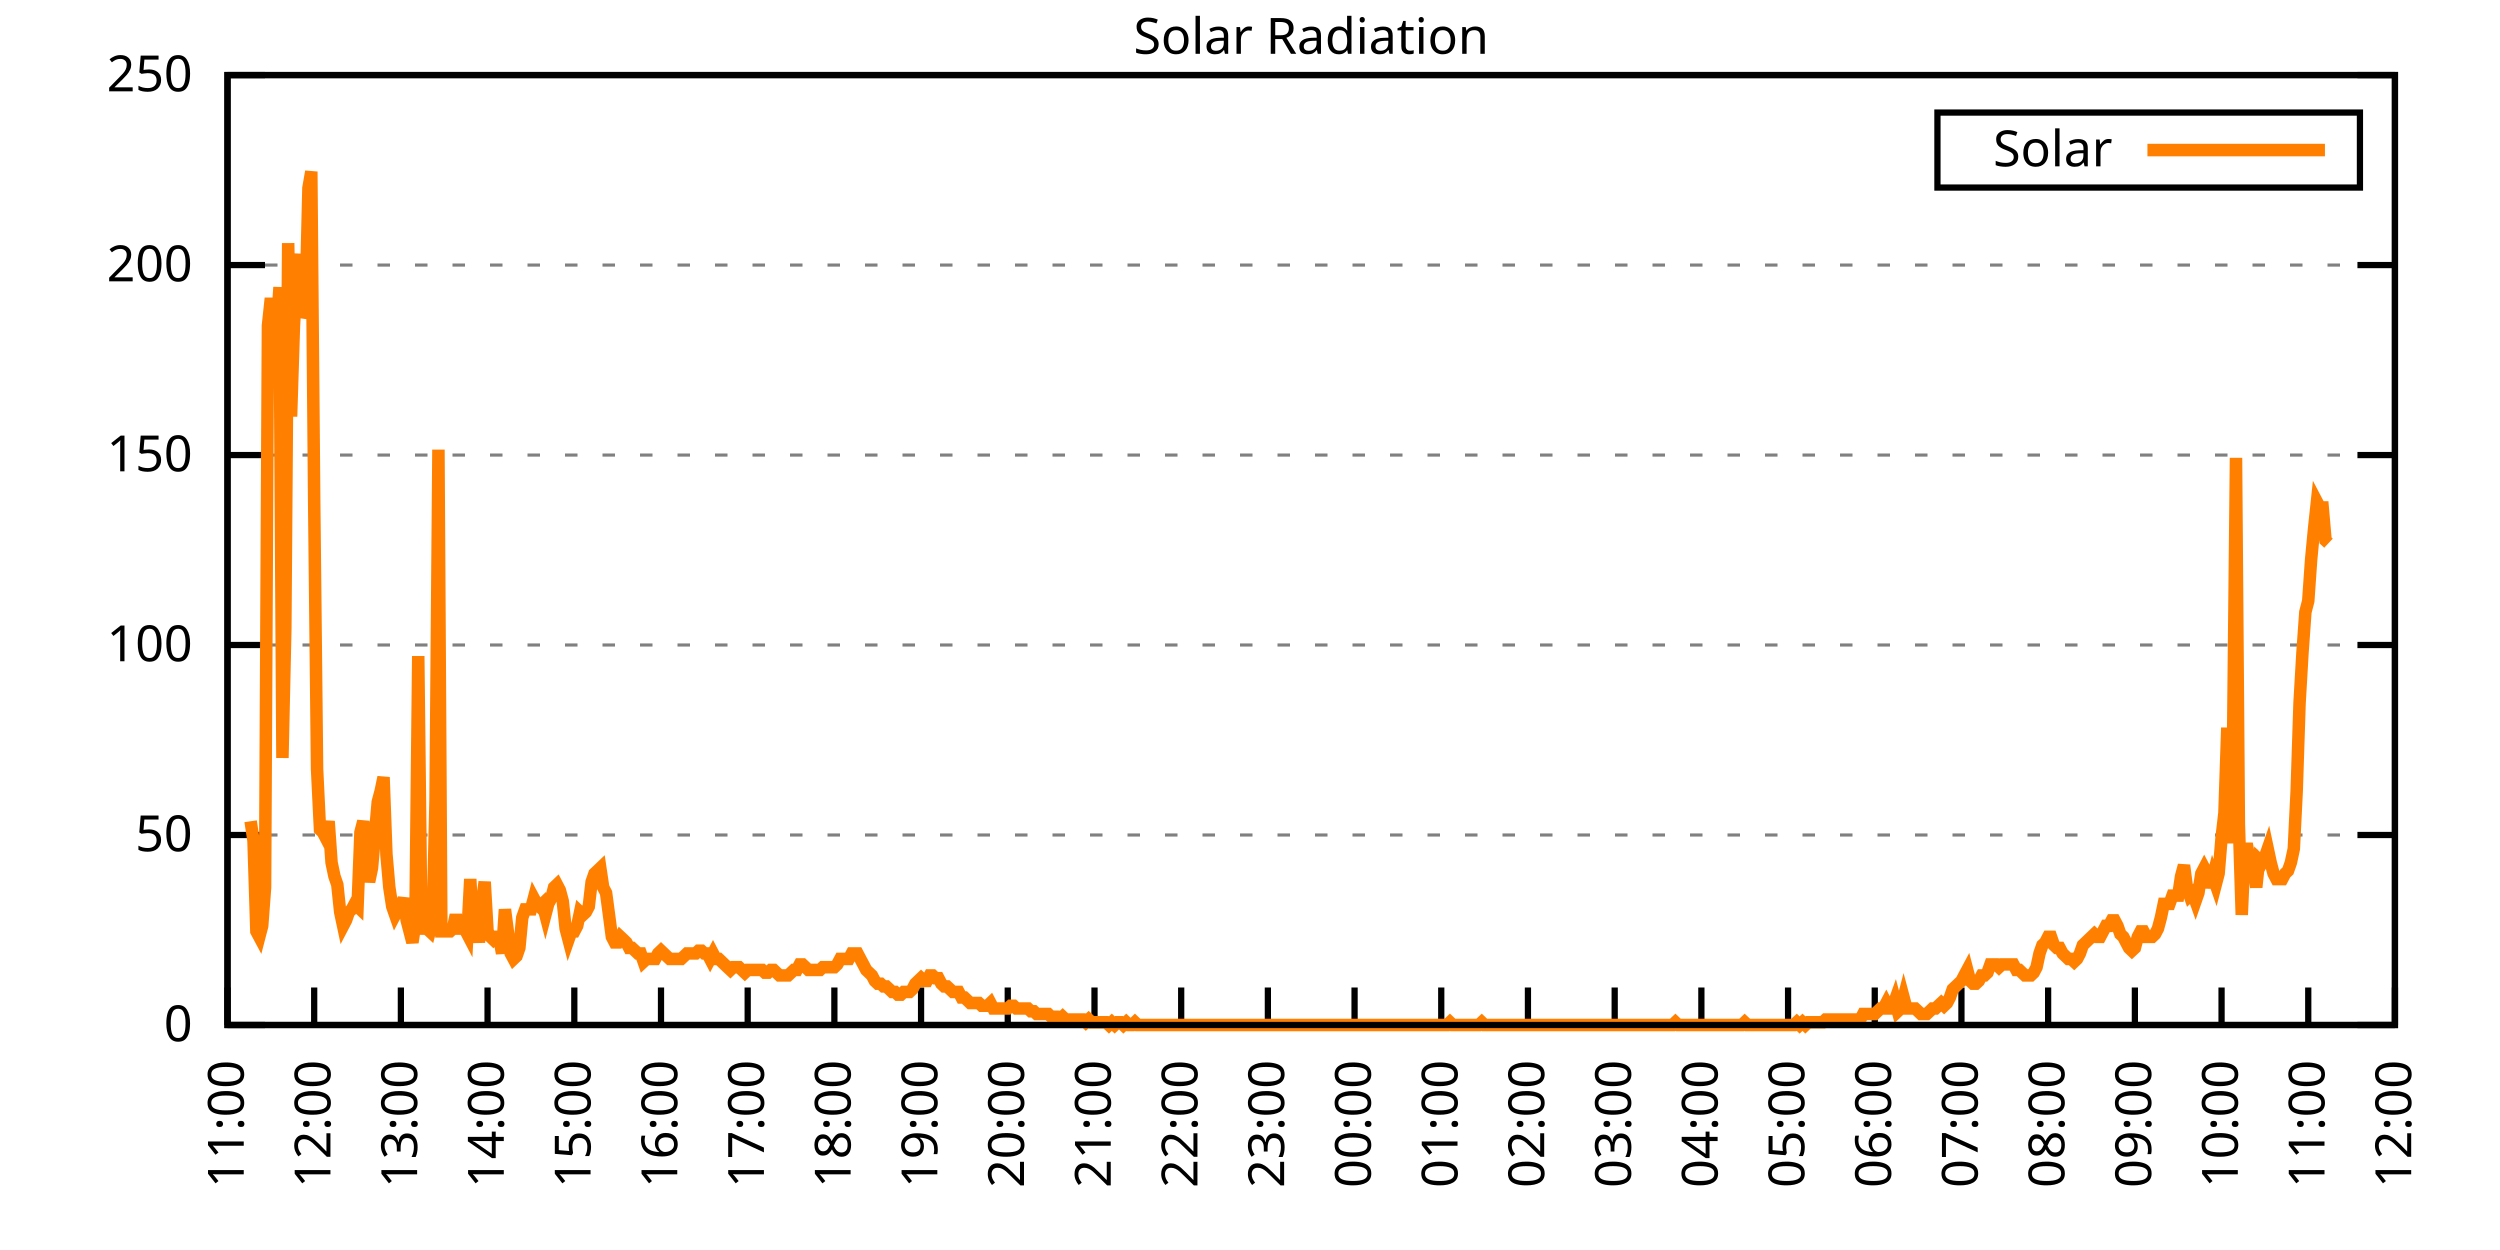
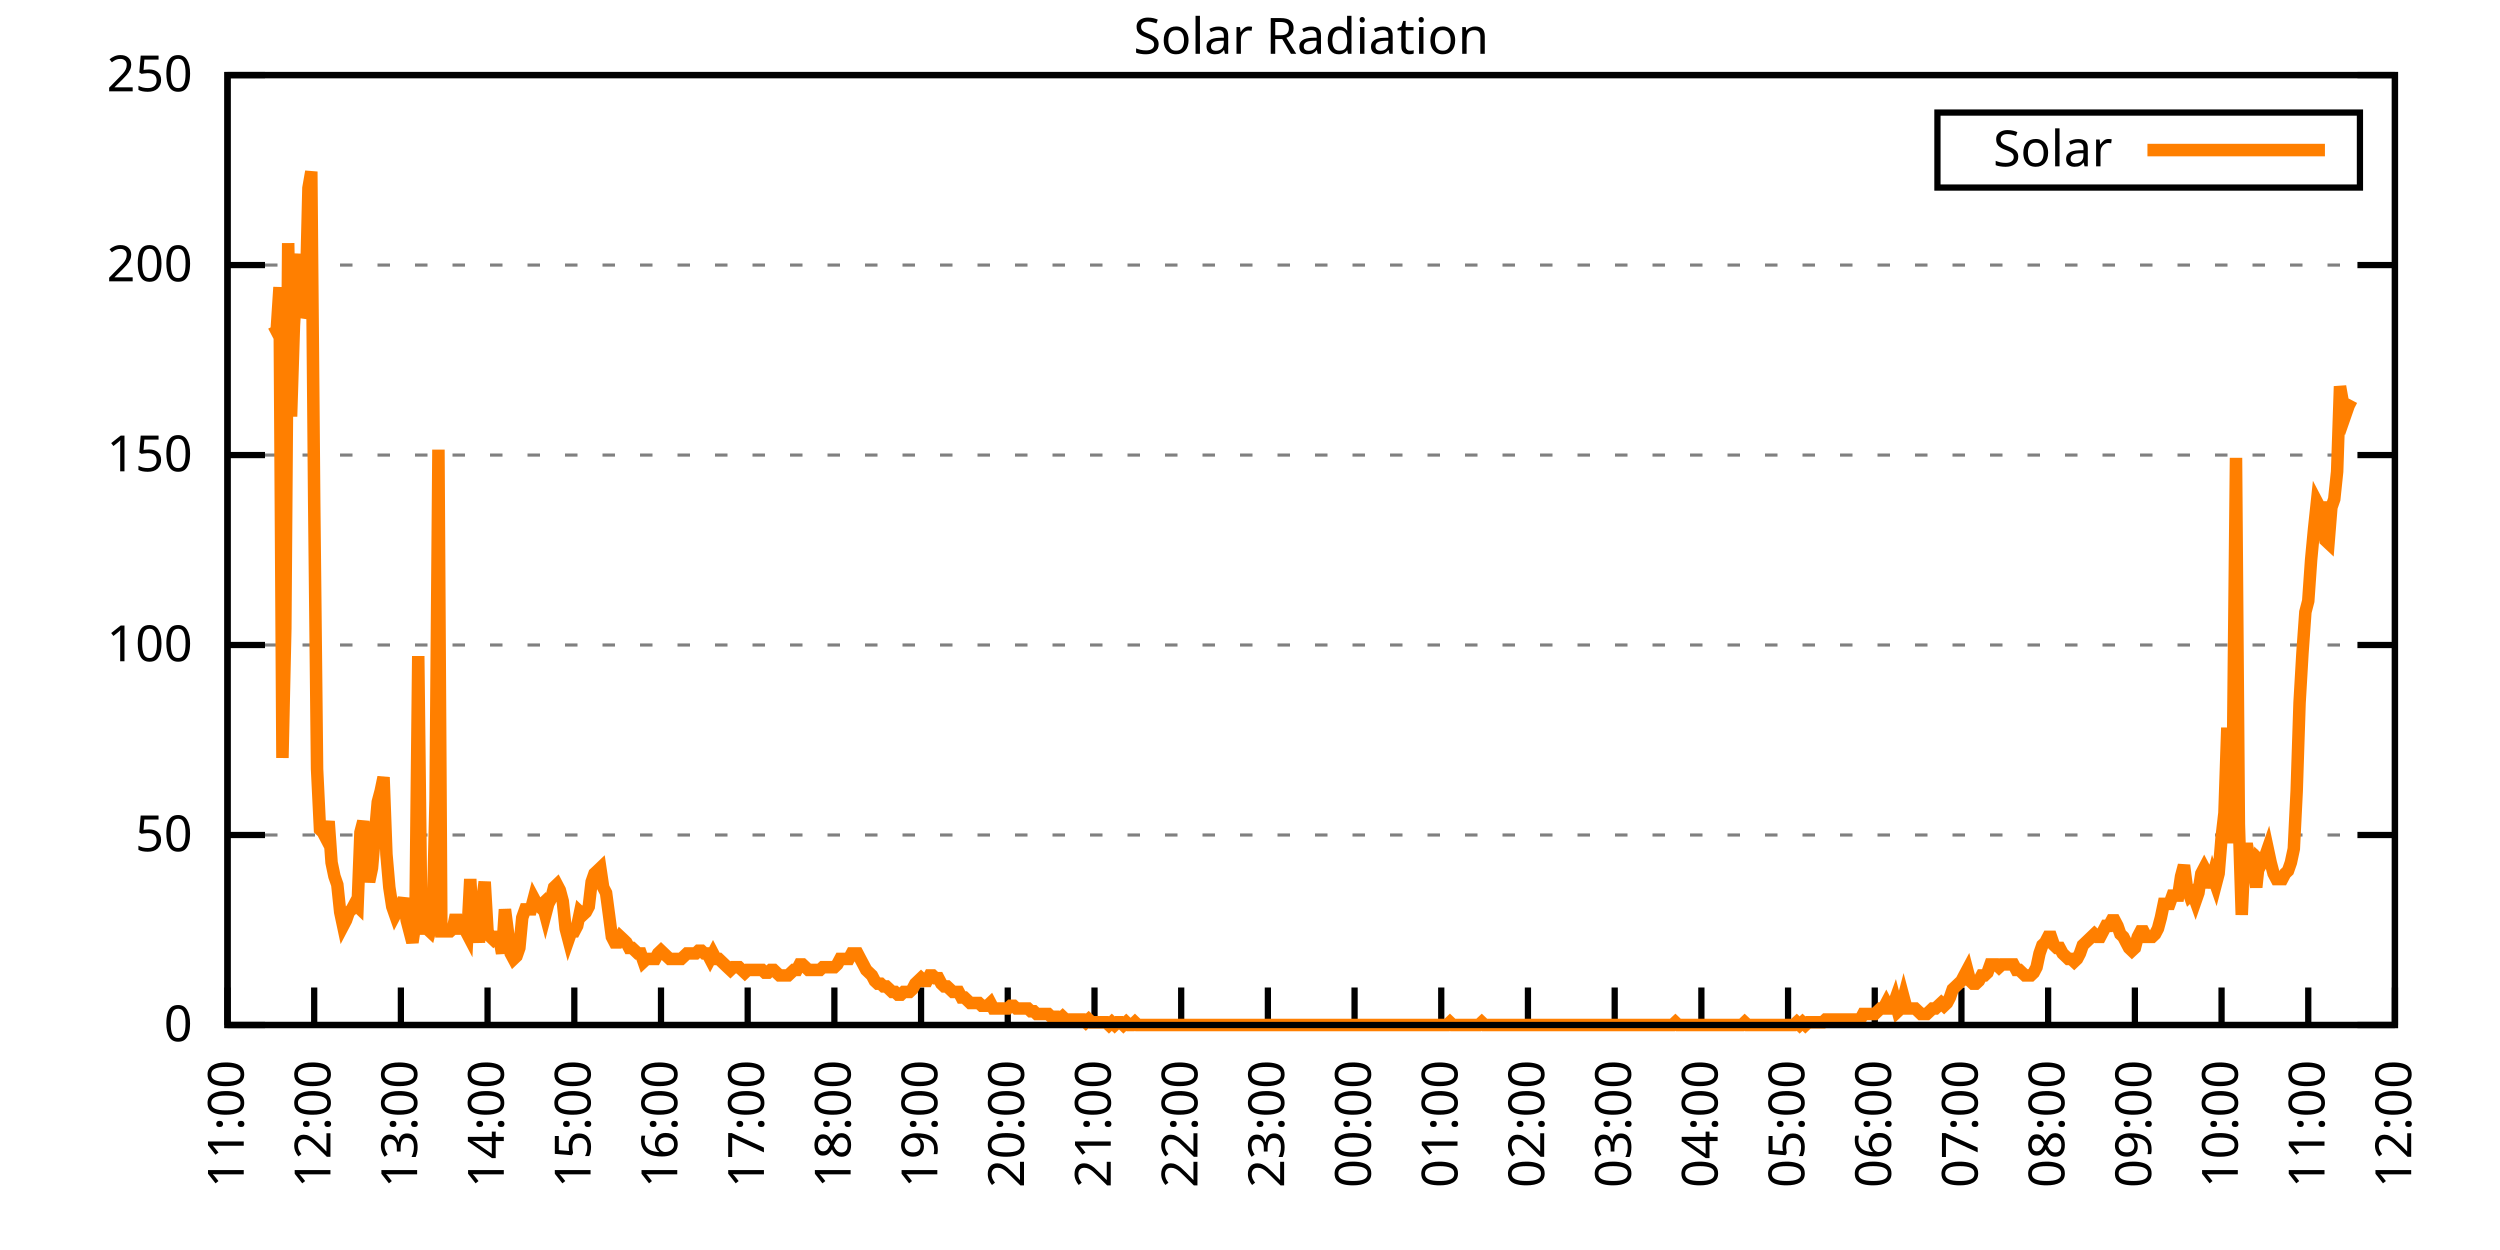
<svg xmlns="http://www.w3.org/2000/svg" xmlns:xlink="http://www.w3.org/1999/xlink" width="400" height="200" viewBox="0 0 400 200">
  <g id="gnuplot_canvas">
    <rect x="0" y="0" width="400" height="200" fill="none" />
    <defs>
      <circle id="gpDot" r="0.5" stroke-width="0.5" stroke="currentColor" />
      <path id="gpPt0" stroke-width="0.333" stroke="currentColor" d="M-1,0 h2 M0,-1 v2" />
      <path id="gpPt1" stroke-width="0.333" stroke="currentColor" d="M-1,-1 L1,1 M1,-1 L-1,1" />
      <path id="gpPt2" stroke-width="0.333" stroke="currentColor" d="M-1,0 L1,0 M0,-1 L0,1 M-1,-1 L1,1 M-1,1 L1,-1" />
      <rect id="gpPt3" stroke-width="0.333" stroke="currentColor" x="-1" y="-1" width="2" height="2" />
      <rect id="gpPt4" stroke-width="0.333" stroke="currentColor" fill="currentColor" x="-1" y="-1" width="2" height="2" />
      <circle id="gpPt5" stroke-width="0.333" stroke="currentColor" cx="0" cy="0" r="1" />
      <use xlink:href="#gpPt5" id="gpPt6" fill="currentColor" stroke="none" />
      <path id="gpPt7" stroke-width="0.333" stroke="currentColor" d="M0,-1.33 L-1.33,0.67 L1.33,0.67 z" />
      <use xlink:href="#gpPt7" id="gpPt8" fill="currentColor" stroke="none" />
      <use xlink:href="#gpPt7" id="gpPt9" stroke="currentColor" transform="rotate(180)" />
      <use xlink:href="#gpPt9" id="gpPt10" fill="currentColor" stroke="none" />
      <use xlink:href="#gpPt3" id="gpPt11" stroke="currentColor" transform="rotate(45)" />
      <use xlink:href="#gpPt11" id="gpPt12" fill="currentColor" stroke="none" />
      <path id="gpPt13" stroke-width="0.333" stroke="currentColor" d="M0,1.330 L1.265,0.411 L0.782,-1.067 L-0.782,-1.076 L-1.265,0.411 z" />
      <use xlink:href="#gpPt13" id="gpPt14" fill="currentColor" stroke="none" />
      <filter id="textbox" filterUnits="objectBoundingBox" x="0" y="0" height="1" width="1">
        <feFlood flood-color="white" flood-opacity="1" result="bgnd" />
        <feComposite in="SourceGraphic" in2="bgnd" operator="atop" />
      </filter>
      <filter id="greybox" filterUnits="objectBoundingBox" x="0" y="0" height="1" width="1">
        <feFlood flood-color="lightgrey" flood-opacity="1" result="grey" />
        <feComposite in="SourceGraphic" in2="grey" operator="atop" />
      </filter>
    </defs>
    <g fill="none" color="white" stroke="currentColor" stroke-width="1.00" stroke-linecap="butt" stroke-linejoin="miter">
</g>
    <g fill="none" color="black" stroke="currentColor" stroke-width="1.00" stroke-linecap="butt" stroke-linejoin="miter">
      <g stroke="none" shape-rendering="crispEdges">
        <polygon fill="rgb(255, 255, 255)" points="36.40,164.00 383.18,164.00 383.18,12.02 36.40,12.02 " />
      </g>
    </g>
    <g fill="none" color="black" stroke="currentColor" stroke-width="1.00" stroke-linecap="butt" stroke-linejoin="miter">
</g>
    <g fill="none" color="black" stroke="black" stroke-width="0.50" stroke-linecap="butt" stroke-linejoin="miter">
</g>
    <g fill="none" color="gray" stroke="currentColor" stroke-width="0.50" stroke-linecap="butt" stroke-linejoin="miter">
      <path stroke="gray" stroke-dasharray="2,4" class="gridline" d="M36.40,164.00 L383.19,164.00  " />
    </g>
    <g fill="none" color="gray" stroke="gray" stroke-width="1.00" stroke-linecap="butt" stroke-linejoin="miter">
</g>
    <g fill="none" color="black" stroke="currentColor" stroke-width="1.00" stroke-linecap="butt" stroke-linejoin="miter">
      <path stroke="black" d="M36.40,164.00 L42.40,164.00 M383.19,164.00 L377.19,164.00  " />
      <g transform="translate(30.80,166.60)" stroke="none" fill="black" font-family="Sans" font-size="8.00" text-anchor="end">
        <text>
          <tspan font-family="Sans"> 0</tspan>
        </text>
      </g>
    </g>
    <g fill="none" color="black" stroke="currentColor" stroke-width="1.00" stroke-linecap="butt" stroke-linejoin="miter">
</g>
    <g fill="none" color="black" stroke="black" stroke-width="0.50" stroke-linecap="butt" stroke-linejoin="miter">
</g>
    <g fill="none" color="gray" stroke="currentColor" stroke-width="0.50" stroke-linecap="butt" stroke-linejoin="miter">
      <path stroke="gray" stroke-dasharray="2,4" class="gridline" d="M36.40,133.60 L383.19,133.60  " />
    </g>
    <g fill="none" color="gray" stroke="gray" stroke-width="1.00" stroke-linecap="butt" stroke-linejoin="miter">
</g>
    <g fill="none" color="black" stroke="currentColor" stroke-width="1.00" stroke-linecap="butt" stroke-linejoin="miter">
      <path stroke="black" d="M36.40,133.60 L42.40,133.60 M383.19,133.60 L377.19,133.60  " />
      <g transform="translate(30.80,136.20)" stroke="none" fill="black" font-family="Sans" font-size="8.00" text-anchor="end">
        <text>
          <tspan font-family="Sans"> 50</tspan>
        </text>
      </g>
    </g>
    <g fill="none" color="black" stroke="currentColor" stroke-width="1.00" stroke-linecap="butt" stroke-linejoin="miter">
</g>
    <g fill="none" color="black" stroke="black" stroke-width="0.50" stroke-linecap="butt" stroke-linejoin="miter">
</g>
    <g fill="none" color="gray" stroke="currentColor" stroke-width="0.50" stroke-linecap="butt" stroke-linejoin="miter">
      <path stroke="gray" stroke-dasharray="2,4" class="gridline" d="M36.40,103.20 L383.19,103.20  " />
    </g>
    <g fill="none" color="gray" stroke="gray" stroke-width="1.00" stroke-linecap="butt" stroke-linejoin="miter">
</g>
    <g fill="none" color="black" stroke="currentColor" stroke-width="1.00" stroke-linecap="butt" stroke-linejoin="miter">
      <path stroke="black" d="M36.40,103.20 L42.40,103.20 M383.19,103.20 L377.19,103.20  " />
      <g transform="translate(30.80,105.80)" stroke="none" fill="black" font-family="Sans" font-size="8.00" text-anchor="end">
        <text>
          <tspan font-family="Sans"> 100</tspan>
        </text>
      </g>
    </g>
    <g fill="none" color="black" stroke="currentColor" stroke-width="1.00" stroke-linecap="butt" stroke-linejoin="miter">
</g>
    <g fill="none" color="black" stroke="black" stroke-width="0.50" stroke-linecap="butt" stroke-linejoin="miter">
</g>
    <g fill="none" color="gray" stroke="currentColor" stroke-width="0.50" stroke-linecap="butt" stroke-linejoin="miter">
      <path stroke="gray" stroke-dasharray="2,4" class="gridline" d="M36.40,72.81 L383.19,72.81  " />
    </g>
    <g fill="none" color="gray" stroke="gray" stroke-width="1.00" stroke-linecap="butt" stroke-linejoin="miter">
</g>
    <g fill="none" color="black" stroke="currentColor" stroke-width="1.00" stroke-linecap="butt" stroke-linejoin="miter">
      <path stroke="black" d="M36.40,72.81 L42.40,72.81 M383.19,72.81 L377.19,72.81  " />
      <g transform="translate(30.80,75.41)" stroke="none" fill="black" font-family="Sans" font-size="8.00" text-anchor="end">
        <text>
          <tspan font-family="Sans"> 150</tspan>
        </text>
      </g>
    </g>
    <g fill="none" color="black" stroke="currentColor" stroke-width="1.00" stroke-linecap="butt" stroke-linejoin="miter">
</g>
    <g fill="none" color="black" stroke="black" stroke-width="0.50" stroke-linecap="butt" stroke-linejoin="miter">
</g>
    <g fill="none" color="gray" stroke="currentColor" stroke-width="0.50" stroke-linecap="butt" stroke-linejoin="miter">
      <path stroke="gray" stroke-dasharray="2,4" class="gridline" d="M36.40,42.41 L383.19,42.41  " />
    </g>
    <g fill="none" color="gray" stroke="gray" stroke-width="1.00" stroke-linecap="butt" stroke-linejoin="miter">
</g>
    <g fill="none" color="black" stroke="currentColor" stroke-width="1.00" stroke-linecap="butt" stroke-linejoin="miter">
      <path stroke="black" d="M36.40,42.41 L42.40,42.41 M383.19,42.41 L377.19,42.41  " />
      <g transform="translate(30.80,45.01)" stroke="none" fill="black" font-family="Sans" font-size="8.00" text-anchor="end">
        <text>
          <tspan font-family="Sans"> 200</tspan>
        </text>
      </g>
    </g>
    <g fill="none" color="black" stroke="currentColor" stroke-width="1.00" stroke-linecap="butt" stroke-linejoin="miter">
</g>
    <g fill="none" color="black" stroke="black" stroke-width="0.50" stroke-linecap="butt" stroke-linejoin="miter">
</g>
    <g fill="none" color="gray" stroke="currentColor" stroke-width="0.50" stroke-linecap="butt" stroke-linejoin="miter">
      <path stroke="gray" stroke-dasharray="2,4" class="gridline" d="M36.40,12.01 L383.19,12.01  " />
    </g>
    <g fill="none" color="gray" stroke="gray" stroke-width="1.00" stroke-linecap="butt" stroke-linejoin="miter">
</g>
    <g fill="none" color="black" stroke="currentColor" stroke-width="1.00" stroke-linecap="butt" stroke-linejoin="miter">
      <path stroke="black" d="M36.40,12.01 L42.40,12.01 M383.19,12.01 L377.19,12.01  " />
      <g transform="translate(30.80,14.61)" stroke="none" fill="black" font-family="Sans" font-size="8.00" text-anchor="end">
        <text>
          <tspan font-family="Sans"> 250</tspan>
        </text>
      </g>
    </g>
    <g fill="none" color="black" stroke="currentColor" stroke-width="1.00" stroke-linecap="butt" stroke-linejoin="miter">
      <path stroke="black" d="M36.40,164.00 L36.40,158.00  " />
      <g transform="translate(39.00,169.60) rotate(270.00)" stroke="none" fill="black" font-family="Sans" font-size="8.00" text-anchor="end">
        <text>
          <tspan font-family="Sans">11:00</tspan>
        </text>
      </g>
    </g>
    <g fill="none" color="black" stroke="currentColor" stroke-width="1.00" stroke-linecap="butt" stroke-linejoin="miter">
      <path stroke="black" d="M50.27,164.00 L50.27,158.00  " />
      <g transform="translate(52.87,169.60) rotate(270.00)" stroke="none" fill="black" font-family="Sans" font-size="8.00" text-anchor="end">
        <text>
          <tspan font-family="Sans">12:00</tspan>
        </text>
      </g>
    </g>
    <g fill="none" color="black" stroke="currentColor" stroke-width="1.00" stroke-linecap="butt" stroke-linejoin="miter">
      <path stroke="black" d="M64.14,164.00 L64.14,158.00  " />
      <g transform="translate(66.74,169.60) rotate(270.00)" stroke="none" fill="black" font-family="Sans" font-size="8.00" text-anchor="end">
        <text>
          <tspan font-family="Sans">13:00</tspan>
        </text>
      </g>
    </g>
    <g fill="none" color="black" stroke="currentColor" stroke-width="1.00" stroke-linecap="butt" stroke-linejoin="miter">
      <path stroke="black" d="M78.01,164.00 L78.01,158.00  " />
      <g transform="translate(80.61,169.60) rotate(270.00)" stroke="none" fill="black" font-family="Sans" font-size="8.00" text-anchor="end">
        <text>
          <tspan font-family="Sans">14:00</tspan>
        </text>
      </g>
    </g>
    <g fill="none" color="black" stroke="currentColor" stroke-width="1.00" stroke-linecap="butt" stroke-linejoin="miter">
      <path stroke="black" d="M91.89,164.00 L91.89,158.00  " />
      <g transform="translate(94.49,169.60) rotate(270.00)" stroke="none" fill="black" font-family="Sans" font-size="8.00" text-anchor="end">
        <text>
          <tspan font-family="Sans">15:00</tspan>
        </text>
      </g>
    </g>
    <g fill="none" color="black" stroke="currentColor" stroke-width="1.00" stroke-linecap="butt" stroke-linejoin="miter">
      <path stroke="black" d="M105.76,164.00 L105.76,158.00  " />
      <g transform="translate(108.36,169.60) rotate(270.00)" stroke="none" fill="black" font-family="Sans" font-size="8.00" text-anchor="end">
        <text>
          <tspan font-family="Sans">16:00</tspan>
        </text>
      </g>
    </g>
    <g fill="none" color="black" stroke="currentColor" stroke-width="1.00" stroke-linecap="butt" stroke-linejoin="miter">
      <path stroke="black" d="M119.63,164.00 L119.63,158.00  " />
      <g transform="translate(122.23,169.60) rotate(270.00)" stroke="none" fill="black" font-family="Sans" font-size="8.00" text-anchor="end">
        <text>
          <tspan font-family="Sans">17:00</tspan>
        </text>
      </g>
    </g>
    <g fill="none" color="black" stroke="currentColor" stroke-width="1.00" stroke-linecap="butt" stroke-linejoin="miter">
      <path stroke="black" d="M133.50,164.00 L133.50,158.00  " />
      <g transform="translate(136.10,169.60) rotate(270.00)" stroke="none" fill="black" font-family="Sans" font-size="8.00" text-anchor="end">
        <text>
          <tspan font-family="Sans">18:00</tspan>
        </text>
      </g>
    </g>
    <g fill="none" color="black" stroke="currentColor" stroke-width="1.00" stroke-linecap="butt" stroke-linejoin="miter">
      <path stroke="black" d="M147.37,164.00 L147.37,158.00  " />
      <g transform="translate(149.97,169.60) rotate(270.00)" stroke="none" fill="black" font-family="Sans" font-size="8.00" text-anchor="end">
        <text>
          <tspan font-family="Sans">19:00</tspan>
        </text>
      </g>
    </g>
    <g fill="none" color="black" stroke="currentColor" stroke-width="1.00" stroke-linecap="butt" stroke-linejoin="miter">
      <path stroke="black" d="M161.24,164.00 L161.24,158.00  " />
      <g transform="translate(163.84,169.60) rotate(270.00)" stroke="none" fill="black" font-family="Sans" font-size="8.00" text-anchor="end">
        <text>
          <tspan font-family="Sans">20:00</tspan>
        </text>
      </g>
    </g>
    <g fill="none" color="black" stroke="currentColor" stroke-width="1.00" stroke-linecap="butt" stroke-linejoin="miter">
      <path stroke="black" d="M175.12,164.00 L175.12,158.00  " />
      <g transform="translate(177.72,169.60) rotate(270.00)" stroke="none" fill="black" font-family="Sans" font-size="8.00" text-anchor="end">
        <text>
          <tspan font-family="Sans">21:00</tspan>
        </text>
      </g>
    </g>
    <g fill="none" color="black" stroke="currentColor" stroke-width="1.00" stroke-linecap="butt" stroke-linejoin="miter">
      <path stroke="black" d="M188.99,164.00 L188.99,158.00  " />
      <g transform="translate(191.59,169.60) rotate(270.00)" stroke="none" fill="black" font-family="Sans" font-size="8.00" text-anchor="end">
        <text>
          <tspan font-family="Sans">22:00</tspan>
        </text>
      </g>
    </g>
    <g fill="none" color="black" stroke="currentColor" stroke-width="1.00" stroke-linecap="butt" stroke-linejoin="miter">
      <path stroke="black" d="M202.86,164.00 L202.86,158.00  " />
      <g transform="translate(205.46,169.60) rotate(270.00)" stroke="none" fill="black" font-family="Sans" font-size="8.00" text-anchor="end">
        <text>
          <tspan font-family="Sans">23:00</tspan>
        </text>
      </g>
    </g>
    <g fill="none" color="black" stroke="currentColor" stroke-width="1.00" stroke-linecap="butt" stroke-linejoin="miter">
      <path stroke="black" d="M216.73,164.00 L216.73,158.00  " />
      <g transform="translate(219.33,169.60) rotate(270.00)" stroke="none" fill="black" font-family="Sans" font-size="8.00" text-anchor="end">
        <text>
          <tspan font-family="Sans">00:00</tspan>
        </text>
      </g>
    </g>
    <g fill="none" color="black" stroke="currentColor" stroke-width="1.00" stroke-linecap="butt" stroke-linejoin="miter">
      <path stroke="black" d="M230.60,164.00 L230.60,158.00  " />
      <g transform="translate(233.20,169.60) rotate(270.00)" stroke="none" fill="black" font-family="Sans" font-size="8.00" text-anchor="end">
        <text>
          <tspan font-family="Sans">01:00</tspan>
        </text>
      </g>
    </g>
    <g fill="none" color="black" stroke="currentColor" stroke-width="1.00" stroke-linecap="butt" stroke-linejoin="miter">
      <path stroke="black" d="M244.47,164.00 L244.47,158.00  " />
      <g transform="translate(247.07,169.60) rotate(270.00)" stroke="none" fill="black" font-family="Sans" font-size="8.00" text-anchor="end">
        <text>
          <tspan font-family="Sans">02:00</tspan>
        </text>
      </g>
    </g>
    <g fill="none" color="black" stroke="currentColor" stroke-width="1.00" stroke-linecap="butt" stroke-linejoin="miter">
      <path stroke="black" d="M258.35,164.00 L258.35,158.00  " />
      <g transform="translate(260.95,169.60) rotate(270.00)" stroke="none" fill="black" font-family="Sans" font-size="8.00" text-anchor="end">
        <text>
          <tspan font-family="Sans">03:00</tspan>
        </text>
      </g>
    </g>
    <g fill="none" color="black" stroke="currentColor" stroke-width="1.00" stroke-linecap="butt" stroke-linejoin="miter">
      <path stroke="black" d="M272.22,164.00 L272.22,158.00  " />
      <g transform="translate(274.82,169.60) rotate(270.00)" stroke="none" fill="black" font-family="Sans" font-size="8.00" text-anchor="end">
        <text>
          <tspan font-family="Sans">04:00</tspan>
        </text>
      </g>
    </g>
    <g fill="none" color="black" stroke="currentColor" stroke-width="1.00" stroke-linecap="butt" stroke-linejoin="miter">
      <path stroke="black" d="M286.09,164.00 L286.09,158.00  " />
      <g transform="translate(288.69,169.60) rotate(270.00)" stroke="none" fill="black" font-family="Sans" font-size="8.00" text-anchor="end">
        <text>
          <tspan font-family="Sans">05:00</tspan>
        </text>
      </g>
    </g>
    <g fill="none" color="black" stroke="currentColor" stroke-width="1.00" stroke-linecap="butt" stroke-linejoin="miter">
      <path stroke="black" d="M299.96,164.00 L299.96,158.00  " />
      <g transform="translate(302.56,169.60) rotate(270.00)" stroke="none" fill="black" font-family="Sans" font-size="8.00" text-anchor="end">
        <text>
          <tspan font-family="Sans">06:00</tspan>
        </text>
      </g>
    </g>
    <g fill="none" color="black" stroke="currentColor" stroke-width="1.00" stroke-linecap="butt" stroke-linejoin="miter">
      <path stroke="black" d="M313.83,164.00 L313.83,158.00  " />
      <g transform="translate(316.43,169.60) rotate(270.00)" stroke="none" fill="black" font-family="Sans" font-size="8.00" text-anchor="end">
        <text>
          <tspan font-family="Sans">07:00</tspan>
        </text>
      </g>
    </g>
    <g fill="none" color="black" stroke="currentColor" stroke-width="1.00" stroke-linecap="butt" stroke-linejoin="miter">
      <path stroke="black" d="M327.70,164.00 L327.70,158.00  " />
      <g transform="translate(330.30,169.60) rotate(270.00)" stroke="none" fill="black" font-family="Sans" font-size="8.00" text-anchor="end">
        <text>
          <tspan font-family="Sans">08:00</tspan>
        </text>
      </g>
    </g>
    <g fill="none" color="black" stroke="currentColor" stroke-width="1.00" stroke-linecap="butt" stroke-linejoin="miter">
      <path stroke="black" d="M341.58,164.00 L341.58,158.00  " />
      <g transform="translate(344.18,169.60) rotate(270.00)" stroke="none" fill="black" font-family="Sans" font-size="8.00" text-anchor="end">
        <text>
          <tspan font-family="Sans">09:00</tspan>
        </text>
      </g>
    </g>
    <g fill="none" color="black" stroke="currentColor" stroke-width="1.00" stroke-linecap="butt" stroke-linejoin="miter">
      <path stroke="black" d="M355.45,164.00 L355.45,158.00  " />
      <g transform="translate(358.05,169.60) rotate(270.00)" stroke="none" fill="black" font-family="Sans" font-size="8.00" text-anchor="end">
        <text>
          <tspan font-family="Sans">10:00</tspan>
        </text>
      </g>
    </g>
    <g fill="none" color="black" stroke="currentColor" stroke-width="1.00" stroke-linecap="butt" stroke-linejoin="miter">
      <path stroke="black" d="M369.32,164.00 L369.32,158.00  " />
      <g transform="translate(371.92,169.60) rotate(270.00)" stroke="none" fill="black" font-family="Sans" font-size="8.00" text-anchor="end">
        <text>
          <tspan font-family="Sans">11:00</tspan>
        </text>
      </g>
    </g>
    <g fill="none" color="black" stroke="currentColor" stroke-width="1.00" stroke-linecap="butt" stroke-linejoin="miter">
      <path stroke="black" d="M383.19,164.00 L383.19,158.00  " />
      <g transform="translate(385.79,169.60) rotate(270.00)" stroke="none" fill="black" font-family="Sans" font-size="8.00" text-anchor="end">
        <text>
          <tspan font-family="Sans">12:00</tspan>
        </text>
      </g>
    </g>
    <g fill="none" color="black" stroke="currentColor" stroke-width="1.00" stroke-linecap="butt" stroke-linejoin="miter">
</g>
    <g fill="none" color="black" stroke="currentColor" stroke-width="1.00" stroke-linecap="butt" stroke-linejoin="miter">
      <path stroke="black" d="M36.40,12.01 L36.40,164.00 L383.19,164.00 L383.19,12.01 L36.40,12.01 Z  " />
    </g>
    <g fill="none" color="black" stroke="currentColor" stroke-width="1.00" stroke-linecap="butt" stroke-linejoin="miter">
</g>
    <g fill="none" color="black" stroke="currentColor" stroke-width="1.00" stroke-linecap="butt" stroke-linejoin="miter">
      <path stroke="black" d="M309.99,30.01 L309.99,18.01 L377.59,18.01 L377.59,30.01 L309.99,30.01 Z  " />
    </g>
    <g id="Solar_Radiation_plot_1">
      <g fill="none" color="white" stroke="black" stroke-width="2.00" stroke-linecap="butt" stroke-linejoin="miter">
</g>
      <g fill="none" color="black" stroke="currentColor" stroke-width="2.00" stroke-linecap="butt" stroke-linejoin="miter">
        <g transform="translate(337.99,26.61)" stroke="none" fill="black" font-family="Sans" font-size="8.00" text-anchor="end">
          <text>
            <tspan font-family="Sans">Solar</tspan>
          </text>
        </g>
      </g>
      <g fill="none" color="black" stroke="currentColor" stroke-width="2.00" stroke-linecap="butt" stroke-linejoin="miter">
-         <path stroke="rgb(255, 127,   0)" d="M343.59,24.01 L371.99,24.01 M40.10,131.40 L40.56,134.49 L41.02,149.02 L41.49,149.90 L41.95,148.14 L42.41,141.98   L42.87,52.12 L43.34,47.71 L43.80,52.12 L44.26,53.00 L44.72,45.95 L45.19,121.27 L45.65,100.57 L46.11,38.90   L46.57,66.65 L47.03,52.12 L47.50,44.19 L47.96,40.66 L48.42,50.79 L48.88,49.47 L49.35,30.09 L49.81,27.45   L50.27,80.31 L50.73,123.03 L51.20,132.73 L51.66,133.17 L52.12,134.05 L52.58,131.40 L53.05,138.01 L53.51,140.21   L53.97,141.54 L54.43,145.94 L54.90,148.14 L55.36,147.26 L55.82,145.94 L56.28,145.50 L56.75,144.62 L57.21,145.06   L57.67,133.17 L58.13,131.40 L58.59,137.57 L59.06,141.09 L59.52,138.89 L59.98,133.61 L60.44,128.32 L60.91,126.56   L61.37,124.36 L61.83,136.69 L62.29,141.98 L62.76,145.06 L63.22,146.38 L63.68,145.50 L64.14,145.06 L64.61,143.74   L65.07,147.26 L65.53,149.02 L65.99,150.79 L66.46,147.70 L66.92,104.97 L67.38,144.62 L67.84,148.58 L68.30,148.58   L68.77,149.02 L69.23,147.26 L69.69,127.88 L70.15,71.94 L70.62,149.02 L71.08,149.02 L71.54,149.02 L72.00,149.02   L72.47,148.58 L72.93,146.38 L73.39,148.58 L73.85,148.58 L74.32,148.58 L74.78,149.46 L75.24,140.65 L75.70,149.02   L76.17,146.82 L76.63,150.79 L77.09,144.62 L77.55,141.09 L78.01,149.02 L78.48,149.90 L78.94,150.34 L79.40,149.90   L79.86,149.90 L80.33,152.55 L80.79,145.50 L81.25,149.02 L81.71,152.55 L82.18,153.43 L82.64,152.99 L83.10,151.67   L83.56,146.82 L84.03,145.50 L84.49,145.50 L84.95,145.50 L85.41,143.74 L85.88,144.62 L86.34,145.06 L86.80,144.62   L87.26,146.38 L87.72,144.62 L88.19,143.74 L88.65,141.98 L89.11,141.54 L89.57,142.42 L90.04,144.18 L90.50,148.58   L90.96,150.34 L91.42,149.02 L91.89,149.02 L92.35,148.14 L92.81,145.94 L93.27,146.38 L93.74,145.94 L94.20,145.06   L94.66,141.09 L95.12,139.77 L95.59,139.33 L96.05,138.89 L96.51,141.98 L96.97,142.86 L97.44,146.38 L97.90,149.90   L98.36,150.79 L98.82,150.79 L99.28,149.90 L99.75,150.34 L100.21,150.79 L100.67,151.67 L101.13,151.67 L101.60,152.11   L102.06,152.55 L102.52,152.55 L102.98,153.87 L103.45,153.43 L103.91,153.43 L104.37,153.43 L104.83,153.43 L105.30,152.55   L105.76,152.11 L106.22,152.55 L106.68,152.99 L107.15,153.43 L107.61,153.43 L108.07,153.43 L108.53,153.43 L108.99,153.43   L109.46,152.99 L109.92,152.55 L110.38,152.55 L110.84,152.55 L111.31,152.55 L111.77,152.11 L112.23,152.11 L112.69,152.55   L113.16,152.55 L113.62,153.43 L114.08,152.55 L114.54,153.43 L115.01,153.43 L115.47,153.87 L115.93,154.31 L116.39,154.75   L116.86,155.19 L117.32,154.75 L117.78,154.75 L118.24,154.75 L118.70,155.19 L119.17,155.63 L119.63,155.19 L120.09,155.19   L120.55,155.19 L121.02,155.19 L121.48,155.19 L121.94,155.19 L122.40,155.63 L122.87,155.63 L123.33,155.19 L123.79,155.19   L124.25,155.63 L124.72,156.07 L125.18,156.07 L125.64,156.07 L126.10,156.07 L126.57,155.63 L127.03,155.19 L127.49,155.19   L127.95,154.31 L128.41,154.31 L128.88,154.75 L129.34,155.19 L129.80,155.19 L130.26,155.19 L130.73,155.19 L131.19,155.19   L131.65,154.75 L132.11,154.75 L132.58,154.75 L133.04,154.75 L133.50,154.75 L133.96,154.31 L134.43,153.43 L134.89,153.43   L135.35,153.43 L135.81,153.43 L136.28,152.55 L136.74,152.55 L137.20,152.55 L137.66,153.43 L138.13,154.31 L138.59,155.19   L139.05,155.63 L139.51,156.07 L139.97,156.95 L140.44,157.39 L140.90,157.39 L141.36,157.83 L141.82,157.83 L142.29,158.27   L142.75,158.71 L143.21,158.71 L143.67,159.15 L144.14,159.15 L144.60,158.71 L145.06,158.71 L145.52,158.71 L145.99,158.27   L146.45,157.39 L146.91,156.95 L147.37,156.51 L147.84,156.95 L148.30,156.95 L148.76,156.07 L149.22,156.07 L149.68,156.51   L150.15,156.51 L150.61,157.39 L151.07,157.83 L151.53,157.83 L152.00,158.27 L152.46,158.71 L152.92,158.71 L153.38,158.71   L153.85,159.60 L154.31,159.60 L154.77,160.04 L155.23,160.48 L155.70,160.48 L156.16,160.48 L156.62,160.48 L157.08,160.92   L157.55,160.92 L158.01,160.92 L158.47,160.48 L158.93,161.36 L159.39,161.36 L159.86,161.36 L160.32,161.36 L160.78,161.36   L161.24,161.36 L161.71,160.92 L162.17,160.92 L162.63,161.36 L163.09,161.36 L163.56,161.36 L164.02,161.36 L164.48,161.36   L164.94,161.80 L165.41,161.80 L165.87,162.24 L166.33,162.24 L166.79,162.24 L167.26,162.24 L167.72,162.24 L168.18,162.68   L168.64,162.68 L169.10,162.68 L169.57,163.12 L170.03,162.68 L170.49,163.12 L170.95,163.12 L171.42,163.12 L171.88,163.12   L172.34,163.12 L172.80,163.12 L173.27,163.12 L173.73,163.56 L174.19,163.12 L174.65,163.56 L175.12,163.56 L175.58,163.56   L176.04,163.56 L176.50,163.56 L176.97,163.56 L177.43,164.00 L177.89,163.56 L178.35,164.00 L178.82,163.56 L179.28,163.56   L179.74,164.00 L180.20,163.56 L180.66,164.00 L181.13,164.00 L181.59,163.56 L182.05,164.00 L182.51,164.00 L182.98,164.00   L183.44,164.00 L183.90,164.00 L184.36,164.00 L184.83,164.00 L185.29,164.00 L185.75,164.00 L186.21,164.00 L186.68,164.00   L187.14,164.00 L187.60,164.00 L188.06,164.00 L188.53,164.00 L188.99,164.00 L189.45,164.00 L189.91,164.00 L190.37,164.00   L190.84,164.00 L191.30,164.00 L191.76,164.00 L192.22,164.00 L192.69,164.00 L193.15,164.00 L193.61,164.00 L194.07,164.00   L194.54,164.00 L195.00,164.00 L195.46,164.00 L195.92,164.00 L196.39,164.00 L196.85,164.00 L197.31,164.00 L197.77,164.00   L198.24,164.00 L198.70,164.00 L199.16,164.00 L199.62,164.00 L200.08,164.00 L200.55,164.00 L201.01,164.00 L201.47,164.00   L201.93,164.00 L202.40,164.00 L202.86,164.00 L203.32,164.00 L203.78,164.00 L204.25,164.00 L204.71,164.00 L205.17,164.00   L205.63,164.00 L206.10,164.00 L206.56,164.00 L207.02,164.00 L207.48,164.00 L207.95,164.00 L208.41,164.00 L208.87,164.00   L209.33,164.00 L209.80,164.00 L210.26,164.00 L210.72,164.00 L211.18,164.00 L211.64,164.00 L212.11,164.00 L212.57,164.00   L213.03,164.00 L213.49,164.00 L213.96,164.00 L214.42,164.00 L214.88,164.00 L215.34,164.00 L215.81,164.00 L216.27,164.00   L216.73,164.00 L217.19,164.00 L217.66,164.00 L218.12,164.00 L218.58,164.00 L219.04,164.00 L219.51,164.00 L219.97,164.00   L220.43,164.00 L220.89,164.00 L221.35,164.00 L221.82,164.00 L222.28,164.00 L222.74,164.00 L223.20,164.00 L223.67,164.00   L224.13,164.00 L224.59,164.00 L225.05,164.00 L225.52,164.00 L225.98,164.00 L226.44,164.00 L226.90,164.00 L227.37,164.00   L227.83,164.00 L228.29,164.00 L228.75,164.00 L229.22,164.00 L229.68,164.00 L230.14,164.00 L230.60,164.00 L231.06,164.00   L231.53,164.00 L231.99,163.56 L232.45,164.00 L232.91,164.00 L233.38,164.00 L233.84,164.00 L234.30,164.00 L234.76,164.00   L235.23,164.00 L235.69,164.00 L236.15,164.00 L236.61,164.00 L237.08,163.56 L237.54,164.00 L238.00,164.00 L238.46,164.00   L238.93,164.00 L239.39,164.00 L239.85,164.00 L240.31,164.00 L240.77,164.00 L241.24,164.00 L241.70,164.00 L242.16,164.00   L242.62,164.00 L243.09,164.00 L243.55,164.00 L244.01,164.00 L244.47,164.00 L244.94,164.00 L245.40,164.00 L245.86,164.00   L246.32,164.00 L246.79,164.00 L247.25,164.00 L247.71,164.00 L248.17,164.00 L248.64,164.00 L249.10,164.00 L249.56,164.00   L250.02,164.00 L250.49,164.00 L250.95,164.00 L251.41,164.00 L251.87,164.00 L252.33,164.00 L252.80,164.00 L253.26,164.00   L253.72,164.00 L254.18,164.00 L254.65,164.00 L255.11,164.00 L255.57,164.00 L256.03,164.00 L256.50,164.00 L256.96,164.00   L257.42,164.00 L257.88,164.00 L258.35,164.00 L258.81,164.00 L259.27,164.00 L259.73,164.00 L260.20,164.00 L260.66,164.00   L261.12,164.00 L261.58,164.00 L262.04,164.00 L262.51,164.00 L262.97,164.00 L263.43,164.00 L263.89,164.00 L264.36,164.00   L264.82,164.00 L265.28,164.00 L265.74,164.00 L266.21,164.00 L266.67,164.00 L267.13,164.00 L267.59,164.00 L268.06,163.56   L268.52,164.00 L268.98,164.00 L269.44,164.00 L269.91,164.00 L270.37,164.00 L270.83,164.00 L271.29,164.00 L271.75,164.00   L272.22,164.00 L272.68,164.00 L273.14,164.00 L273.60,164.00 L274.07,164.00 L274.53,164.00 L274.99,164.00 L275.45,164.00   L275.92,164.00 L276.38,164.00 L276.84,164.00 L277.30,164.00 L277.77,164.00 L278.23,164.00 L278.69,164.00 L279.15,163.56   L279.62,164.00 L280.08,164.00 L280.54,164.00 L281.00,164.00 L281.46,164.00 L281.93,164.00 L282.39,164.00 L282.85,164.00   L283.31,164.00 L283.78,164.00 L284.24,164.00 L284.70,164.00 L285.16,164.00 L285.63,164.00 L286.09,164.00 L286.55,164.00   L287.01,164.00 L287.48,163.56 L287.94,164.00 L288.40,163.56 L288.86,164.00 L289.33,163.56 L289.79,163.56 L290.25,163.56   L290.71,163.56 L291.18,163.56 L291.64,163.56 L292.10,163.12 L292.56,163.12 L293.02,163.12 L293.49,163.12 L293.95,163.12   L294.41,163.12 L294.87,163.12 L295.34,163.12 L295.80,163.12 L296.26,163.12 L296.72,163.12 L297.19,163.12 L297.65,163.12   L298.11,162.24 L298.57,162.24 L299.04,162.24 L299.50,162.24 L299.96,162.24 L300.42,161.80 L300.89,161.36 L301.35,161.36   L301.81,160.48 L302.27,161.36 L302.73,161.36 L303.20,160.04 L303.66,161.80 L304.12,161.36 L304.58,159.60 L305.05,161.36   L305.51,161.36 L305.97,161.36 L306.43,161.36 L306.90,161.80 L307.36,162.24 L307.82,162.24 L308.28,162.24 L308.75,161.80   L309.21,161.36 L309.67,161.36 L310.13,160.92 L310.60,160.48 L311.06,160.92 L311.52,160.48 L311.98,159.60 L312.44,158.27   L312.91,157.83 L313.37,157.39 L313.83,156.95 L314.29,156.07 L314.76,155.19 L315.22,156.95 L315.68,157.39 L316.14,157.39   L316.61,156.95 L317.07,156.07 L317.53,156.07 L317.99,155.63 L318.46,154.31 L318.92,154.31 L319.38,154.31 L319.84,154.75   L320.31,154.31 L320.77,154.31 L321.23,154.31 L321.69,154.31 L322.15,154.31 L322.62,155.19 L323.08,155.19 L323.54,155.63   L324.00,156.07 L324.47,156.07 L324.93,156.07 L325.39,155.63 L325.85,154.75 L326.32,152.55 L326.78,151.23 L327.24,150.79   L327.70,149.90 L328.17,149.90 L328.63,151.23 L329.09,151.67 L329.55,151.67 L330.02,152.55 L330.48,152.99 L330.94,153.43   L331.40,153.43 L331.87,153.87 L332.33,153.43 L332.79,152.55 L333.25,151.23 L333.71,150.79 L334.18,150.34 L334.64,149.90   L335.10,149.46 L335.56,149.90 L336.03,149.90 L336.49,149.02 L336.95,148.14 L337.41,148.14 L337.88,147.26 L338.34,147.26   L338.80,148.14 L339.26,149.46 L339.73,149.90 L340.19,150.79 L340.65,151.67 L341.11,152.11 L341.58,151.67 L342.04,149.90   L342.50,149.02 L342.96,149.02 L343.42,149.90 L343.89,149.90 L344.35,149.90 L344.81,149.46 L345.27,148.58 L345.74,146.82   L346.20,144.62 L346.66,144.62 L347.12,144.62 L347.59,143.30 L348.05,143.30 L348.51,143.30 L348.97,140.21 L349.44,138.45   L349.90,141.98 L350.36,143.30 L350.82,142.86 L351.29,144.18 L351.75,142.86 L352.21,139.77 L352.67,138.89 L353.13,139.77   L353.60,141.98 L354.06,140.21 L354.52,141.54 L354.98,139.77 L355.45,134.05 L355.91,130.08 L356.37,116.43 L356.83,134.93   L357.30,117.75 L357.76,73.26 L358.22,131.84 L358.68,146.38 L359.15,135.81 L359.61,135.81 L360.07,138.45 L360.53,138.01   L361.00,141.98 L361.46,137.57 L361.92,138.01 L362.38,137.13 L362.84,135.81 L363.31,138.01 L363.77,139.77 L364.23,140.65   L364.69,140.65 L365.16,140.65 L365.62,139.77 L366.08,139.33 L366.54,138.01 L367.01,135.81 L367.47,126.56 L367.93,112.46   L368.39,104.53 L368.86,97.93 L369.32,96.16 L369.78,89.56 L370.24,84.71 L370.71,80.31 L371.17,81.19 L371.63,81.19   L372.09,86.47 L372.56,86.91  " />
+         <path stroke="rgb(255, 127,   0)" d="M343.59,24.01 L371.99,24.01 M43.80,52.12 L44.26,53.00 L44.72,45.95 L45.19,121.27 L45.65,100.57 L46.11,38.90   L46.57,66.65 L47.03,52.12 L47.50,44.19 L47.96,40.66 L48.42,50.79 L48.88,49.47 L49.35,30.09 L49.81,27.45   L50.27,80.31 L50.73,123.03 L51.20,132.73 L51.66,133.17 L52.12,134.05 L52.58,131.40 L53.05,138.01 L53.51,140.21   L53.97,141.54 L54.43,145.94 L54.90,148.14 L55.36,147.26 L55.82,145.94 L56.28,145.50 L56.75,144.62 L57.21,145.06   L57.67,133.17 L58.13,131.40 L58.59,137.57 L59.06,141.09 L59.52,138.89 L59.98,133.61 L60.44,128.32 L60.91,126.56   L61.37,124.36 L61.83,136.69 L62.29,141.98 L62.76,145.06 L63.22,146.38 L63.68,145.50 L64.14,145.06 L64.61,143.74   L65.07,147.26 L65.53,149.02 L65.99,150.79 L66.46,147.70 L66.92,104.97 L67.38,144.62 L67.84,148.58 L68.30,148.58   L68.77,149.02 L69.23,147.26 L69.69,127.88 L70.15,71.94 L70.62,149.02 L71.08,149.02 L71.54,149.02 L72.00,149.02   L72.47,148.58 L72.93,146.38 L73.39,148.58 L73.85,148.58 L74.32,148.58 L74.78,149.46 L75.24,140.65 L75.70,149.02   L76.17,146.82 L76.63,150.79 L77.09,144.62 L77.55,141.09 L78.01,149.02 L78.48,149.90 L78.94,150.34 L79.40,149.90   L79.86,149.90 L80.33,152.55 L80.79,145.50 L81.25,149.02 L81.71,152.55 L82.18,153.43 L82.64,152.99 L83.10,151.67   L83.56,146.82 L84.03,145.50 L84.49,145.50 L84.95,145.50 L85.41,143.74 L85.88,144.62 L86.34,145.06 L86.80,144.62   L87.26,146.38 L87.72,144.62 L88.19,143.74 L88.65,141.98 L89.11,141.54 L89.57,142.42 L90.04,144.18 L90.50,148.58   L90.96,150.34 L91.42,149.02 L91.89,149.02 L92.35,148.14 L92.81,145.94 L93.27,146.38 L93.74,145.94 L94.20,145.06   L94.66,141.09 L95.12,139.77 L95.59,139.33 L96.05,138.89 L96.51,141.98 L96.97,142.86 L97.44,146.38 L97.90,149.90   L98.36,150.79 L98.82,150.79 L99.28,149.90 L99.75,150.34 L100.21,150.79 L100.67,151.67 L101.13,151.67 L101.60,152.11   L102.06,152.55 L102.52,152.55 L102.98,153.87 L103.45,153.43 L103.91,153.43 L104.37,153.43 L104.83,153.43 L105.30,152.55   L105.76,152.11 L106.22,152.55 L106.68,152.99 L107.15,153.43 L107.61,153.43 L108.07,153.43 L108.53,153.43 L108.99,153.43   L109.46,152.99 L109.92,152.55 L110.38,152.55 L110.84,152.55 L111.31,152.55 L111.77,152.11 L112.23,152.11 L112.69,152.55   L113.16,152.55 L113.62,153.43 L114.08,152.55 L114.54,153.43 L115.01,153.43 L115.47,153.87 L115.93,154.31 L116.39,154.75   L116.86,155.19 L117.32,154.75 L117.78,154.75 L118.24,154.75 L118.70,155.19 L119.17,155.63 L119.63,155.19 L120.09,155.19   L120.55,155.19 L121.02,155.19 L121.48,155.19 L121.94,155.19 L122.40,155.63 L122.87,155.63 L123.33,155.19 L123.79,155.19   L124.25,155.63 L124.72,156.07 L125.18,156.07 L125.64,156.07 L126.10,156.07 L126.57,155.63 L127.03,155.19 L127.49,155.19   L127.95,154.31 L128.41,154.31 L128.88,154.75 L129.34,155.19 L129.80,155.19 L130.26,155.19 L130.73,155.19 L131.19,155.19   L131.65,154.75 L132.11,154.75 L132.58,154.75 L133.04,154.75 L133.50,154.75 L133.96,154.31 L134.43,153.43 L134.89,153.43   L135.35,153.43 L135.81,153.43 L136.28,152.55 L136.74,152.55 L137.20,152.55 L137.66,153.43 L138.13,154.31 L138.59,155.19   L139.05,155.63 L139.51,156.07 L139.97,156.95 L140.44,157.39 L140.90,157.39 L141.36,157.83 L141.82,157.83 L142.29,158.27   L142.75,158.71 L143.21,158.71 L143.67,159.15 L144.14,159.15 L144.60,158.71 L145.06,158.71 L145.52,158.71 L145.99,158.27   L146.45,157.39 L146.91,156.95 L147.37,156.51 L147.84,156.95 L148.30,156.95 L148.76,156.07 L149.22,156.07 L149.68,156.51   L150.15,156.51 L150.61,157.39 L151.07,157.83 L151.53,157.83 L152.00,158.27 L152.46,158.71 L152.92,158.71 L153.38,158.71   L153.85,159.60 L154.31,159.60 L154.77,160.04 L155.23,160.48 L155.70,160.48 L156.16,160.48 L156.62,160.48 L157.08,160.92   L157.55,160.92 L158.01,160.92 L158.47,160.48 L158.93,161.36 L159.39,161.36 L159.86,161.36 L160.32,161.36 L160.78,161.36   L161.24,161.36 L161.71,160.92 L162.17,160.92 L162.63,161.36 L163.09,161.36 L163.56,161.36 L164.02,161.36 L164.48,161.36   L164.94,161.80 L165.41,161.80 L165.87,162.24 L166.33,162.24 L166.79,162.24 L167.26,162.24 L167.72,162.24 L168.18,162.68   L168.64,162.68 L169.10,162.68 L169.57,163.12 L170.03,162.68 L170.49,163.12 L170.95,163.12 L171.42,163.12 L171.88,163.12   L172.34,163.12 L172.80,163.12 L173.27,163.12 L173.73,163.56 L174.19,163.12 L174.65,163.56 L175.12,163.56 L175.58,163.56   L176.04,163.56 L176.50,163.56 L176.97,163.56 L177.43,164.00 L177.89,163.56 L178.35,164.00 L178.82,163.56 L179.28,163.56   L179.74,164.00 L180.20,163.56 L180.66,164.00 L181.13,164.00 L181.59,163.56 L182.05,164.00 L182.51,164.00 L182.98,164.00   L183.44,164.00 L183.90,164.00 L184.36,164.00 L184.83,164.00 L185.29,164.00 L185.75,164.00 L186.21,164.00 L186.68,164.00   L187.14,164.00 L187.60,164.00 L188.06,164.00 L188.53,164.00 L188.99,164.00 L189.45,164.00 L189.91,164.00 L190.37,164.00   L190.84,164.00 L191.30,164.00 L191.76,164.00 L192.22,164.00 L192.69,164.00 L193.15,164.00 L193.61,164.00 L194.07,164.00   L194.54,164.00 L195.00,164.00 L195.46,164.00 L195.92,164.00 L196.39,164.00 L196.85,164.00 L197.31,164.00 L197.77,164.00   L198.24,164.00 L198.70,164.00 L199.16,164.00 L199.62,164.00 L200.08,164.00 L200.55,164.00 L201.01,164.00 L201.47,164.00   L201.93,164.00 L202.40,164.00 L202.86,164.00 L203.32,164.00 L203.78,164.00 L204.25,164.00 L204.71,164.00 L205.17,164.00   L205.63,164.00 L206.10,164.00 L206.56,164.00 L207.02,164.00 L207.48,164.00 L207.95,164.00 L208.41,164.00 L208.87,164.00   L209.33,164.00 L209.80,164.00 L210.26,164.00 L210.72,164.00 L211.18,164.00 L211.64,164.00 L212.11,164.00 L212.57,164.00   L213.03,164.00 L213.49,164.00 L213.96,164.00 L214.42,164.00 L214.88,164.00 L215.34,164.00 L215.81,164.00 L216.27,164.00   L216.73,164.00 L217.19,164.00 L217.66,164.00 L218.12,164.00 L218.58,164.00 L219.04,164.00 L219.51,164.00 L219.97,164.00   L220.43,164.00 L220.89,164.00 L221.35,164.00 L221.82,164.00 L222.28,164.00 L222.74,164.00 L223.20,164.00 L223.67,164.00   L224.13,164.00 L224.59,164.00 L225.05,164.00 L225.52,164.00 L225.98,164.00 L226.44,164.00 L226.90,164.00 L227.37,164.00   L227.83,164.00 L228.29,164.00 L228.75,164.00 L229.22,164.00 L229.68,164.00 L230.14,164.00 L230.60,164.00 L231.06,164.00   L231.53,164.00 L231.99,163.56 L232.45,164.00 L232.91,164.00 L233.38,164.00 L233.84,164.00 L234.30,164.00 L234.76,164.00   L235.23,164.00 L235.69,164.00 L236.15,164.00 L236.61,164.00 L237.08,163.56 L237.54,164.00 L238.00,164.00 L238.46,164.00   L238.93,164.00 L239.39,164.00 L239.85,164.00 L240.31,164.00 L240.77,164.00 L241.24,164.00 L241.70,164.00 L242.16,164.00   L242.62,164.00 L243.09,164.00 L243.55,164.00 L244.01,164.00 L244.47,164.00 L244.94,164.00 L245.40,164.00 L245.86,164.00   L246.32,164.00 L246.79,164.00 L247.25,164.00 L247.71,164.00 L248.17,164.00 L248.64,164.00 L249.10,164.00 L249.56,164.00   L250.02,164.00 L250.49,164.00 L250.95,164.00 L251.41,164.00 L251.87,164.00 L252.33,164.00 L252.80,164.00 L253.26,164.00   L253.72,164.00 L254.18,164.00 L254.65,164.00 L255.11,164.00 L255.57,164.00 L256.03,164.00 L256.50,164.00 L256.96,164.00   L257.42,164.00 L257.88,164.00 L258.35,164.00 L258.81,164.00 L259.27,164.00 L259.73,164.00 L260.20,164.00 L260.66,164.00   L261.12,164.00 L261.58,164.00 L262.04,164.00 L262.51,164.00 L262.97,164.00 L263.43,164.00 L263.89,164.00 L264.36,164.00   L264.82,164.00 L265.28,164.00 L265.74,164.00 L266.21,164.00 L266.67,164.00 L267.13,164.00 L267.59,164.00 L268.06,163.56   L268.52,164.00 L268.98,164.00 L269.44,164.00 L269.91,164.00 L270.37,164.00 L270.83,164.00 L271.29,164.00 L271.75,164.00   L272.22,164.00 L272.68,164.00 L273.14,164.00 L273.60,164.00 L274.07,164.00 L274.53,164.00 L274.99,164.00 L275.45,164.00   L275.92,164.00 L276.38,164.00 L276.84,164.00 L277.30,164.00 L277.77,164.00 L278.23,164.00 L278.69,164.00 L279.15,163.56   L279.62,164.00 L280.08,164.00 L280.54,164.00 L281.00,164.00 L281.46,164.00 L281.93,164.00 L282.39,164.00 L282.85,164.00   L283.31,164.00 L283.78,164.00 L284.24,164.00 L284.70,164.00 L285.16,164.00 L285.63,164.00 L286.09,164.00 L286.55,164.00   L287.01,164.00 L287.48,163.56 L287.94,164.00 L288.40,163.56 L288.86,164.00 L289.33,163.56 L289.79,163.56 L290.25,163.56   L290.71,163.56 L291.18,163.56 L291.64,163.56 L292.10,163.12 L292.56,163.12 L293.02,163.12 L293.49,163.12 L293.95,163.12   L294.41,163.12 L294.87,163.12 L295.34,163.12 L295.80,163.12 L296.26,163.12 L296.72,163.12 L297.19,163.12 L297.65,163.12   L298.11,162.24 L298.57,162.24 L299.04,162.24 L299.50,162.24 L299.96,162.24 L300.42,161.80 L300.89,161.36 L301.35,161.36   L301.81,160.48 L302.27,161.36 L302.73,161.36 L303.20,160.04 L303.66,161.80 L304.12,161.36 L304.58,159.60 L305.05,161.36   L305.51,161.36 L305.97,161.36 L306.43,161.36 L306.90,161.80 L307.36,162.24 L307.82,162.24 L308.28,162.24 L308.75,161.80   L309.21,161.36 L309.67,161.36 L310.13,160.92 L310.60,160.48 L311.06,160.92 L311.52,160.48 L311.98,159.60 L312.44,158.27   L312.91,157.83 L313.37,157.39 L313.83,156.95 L314.29,156.07 L314.76,155.19 L315.22,156.95 L315.68,157.39 L316.14,157.39   L316.61,156.95 L317.07,156.07 L317.53,156.07 L317.99,155.63 L318.46,154.31 L318.92,154.31 L319.38,154.31 L319.84,154.75   L320.31,154.31 L320.77,154.31 L321.23,154.31 L321.69,154.31 L322.15,154.31 L322.62,155.19 L323.08,155.19 L323.54,155.63   L324.00,156.07 L324.47,156.07 L324.93,156.07 L325.39,155.63 L325.85,154.75 L326.32,152.55 L326.78,151.23 L327.24,150.79   L327.70,149.90 L328.17,149.90 L328.63,151.23 L329.09,151.67 L329.55,151.67 L330.02,152.55 L330.48,152.99 L330.94,153.43   L331.40,153.43 L331.87,153.87 L332.33,153.43 L332.79,152.55 L333.25,151.23 L333.71,150.79 L334.18,150.34 L334.64,149.90   L335.10,149.46 L335.56,149.90 L336.03,149.90 L336.49,149.02 L336.95,148.14 L337.41,148.14 L337.88,147.26 L338.34,147.26   L338.80,148.14 L339.26,149.46 L339.73,149.90 L340.19,150.79 L340.65,151.67 L341.11,152.11 L341.58,151.67 L342.04,149.90   L342.50,149.02 L342.96,149.02 L343.42,149.90 L343.89,149.90 L344.35,149.90 L344.81,149.46 L345.27,148.58 L345.74,146.82   L346.20,144.62 L346.66,144.62 L347.12,144.62 L347.59,143.30 L348.05,143.30 L348.51,143.30 L348.97,140.21 L349.44,138.45   L349.90,141.98 L350.36,143.30 L350.82,142.86 L351.29,144.18 L351.75,142.86 L352.21,139.77 L352.67,138.89 L353.13,139.77   L353.60,141.98 L354.06,140.21 L354.52,141.54 L354.98,139.77 L355.45,134.05 L355.91,130.08 L356.37,116.43 L356.83,134.93   L357.30,117.75 L357.76,73.26 L358.22,131.84 L358.68,146.38 L359.15,135.81 L359.61,135.81 L360.07,138.45 L360.53,138.01   L361.00,141.98 L361.46,137.57 L361.92,138.01 L362.38,137.13 L362.84,135.81 L363.31,138.01 L363.77,139.77 L364.23,140.65   L364.69,140.65 L365.16,140.65 L365.62,139.77 L366.08,139.33 L366.54,138.01 L367.01,135.81 L367.47,126.56 L367.93,112.46   L368.39,104.53 L368.86,97.93 L369.32,96.16 L369.78,89.56 L370.24,84.71 L370.71,80.31 L371.17,81.19 L371.63,81.19   L372.09,86.47 L372.56,86.91 L373.02,81.19 L373.48,79.87 L373.94,75.46 L374.40,61.81 L374.87,64.45 L375.33,66.21   L375.79,64.89 L376.25,64.01  " />
      </g>
    </g>
    <g fill="none" color="black" stroke="currentColor" stroke-width="2.00" stroke-linecap="butt" stroke-linejoin="miter">
</g>
    <g fill="none" color="black" stroke="black" stroke-width="1.00" stroke-linecap="butt" stroke-linejoin="miter">
</g>
    <g fill="none" color="black" stroke="currentColor" stroke-width="1.00" stroke-linecap="butt" stroke-linejoin="miter">
      <path stroke="black" d="M36.40,12.01 L36.40,164.00 L383.19,164.00 L383.19,12.01 L36.40,12.01 Z  " />
      <g transform="translate(6.80,88.01) rotate(270.00)" stroke="none" fill="black" font-family="Sans" font-size="8.00" text-anchor="middle">
        <text />
      </g>
    </g>
    <g fill="none" color="black" stroke="currentColor" stroke-width="1.00" stroke-linecap="butt" stroke-linejoin="miter">
</g>
    <g fill="none" color="black" stroke="currentColor" stroke-width="1.00" stroke-linecap="butt" stroke-linejoin="miter">
      <g transform="translate(209.79,8.61)" stroke="none" fill="black" font-family="Sans" font-size="8.00" text-anchor="middle">
        <text>
          <tspan font-family="Sans">Solar Radiation</tspan>
        </text>
      </g>
    </g>
    <g fill="none" color="black" stroke="currentColor" stroke-width="1.00" stroke-linecap="butt" stroke-linejoin="miter">
</g>
  </g>
</svg>
